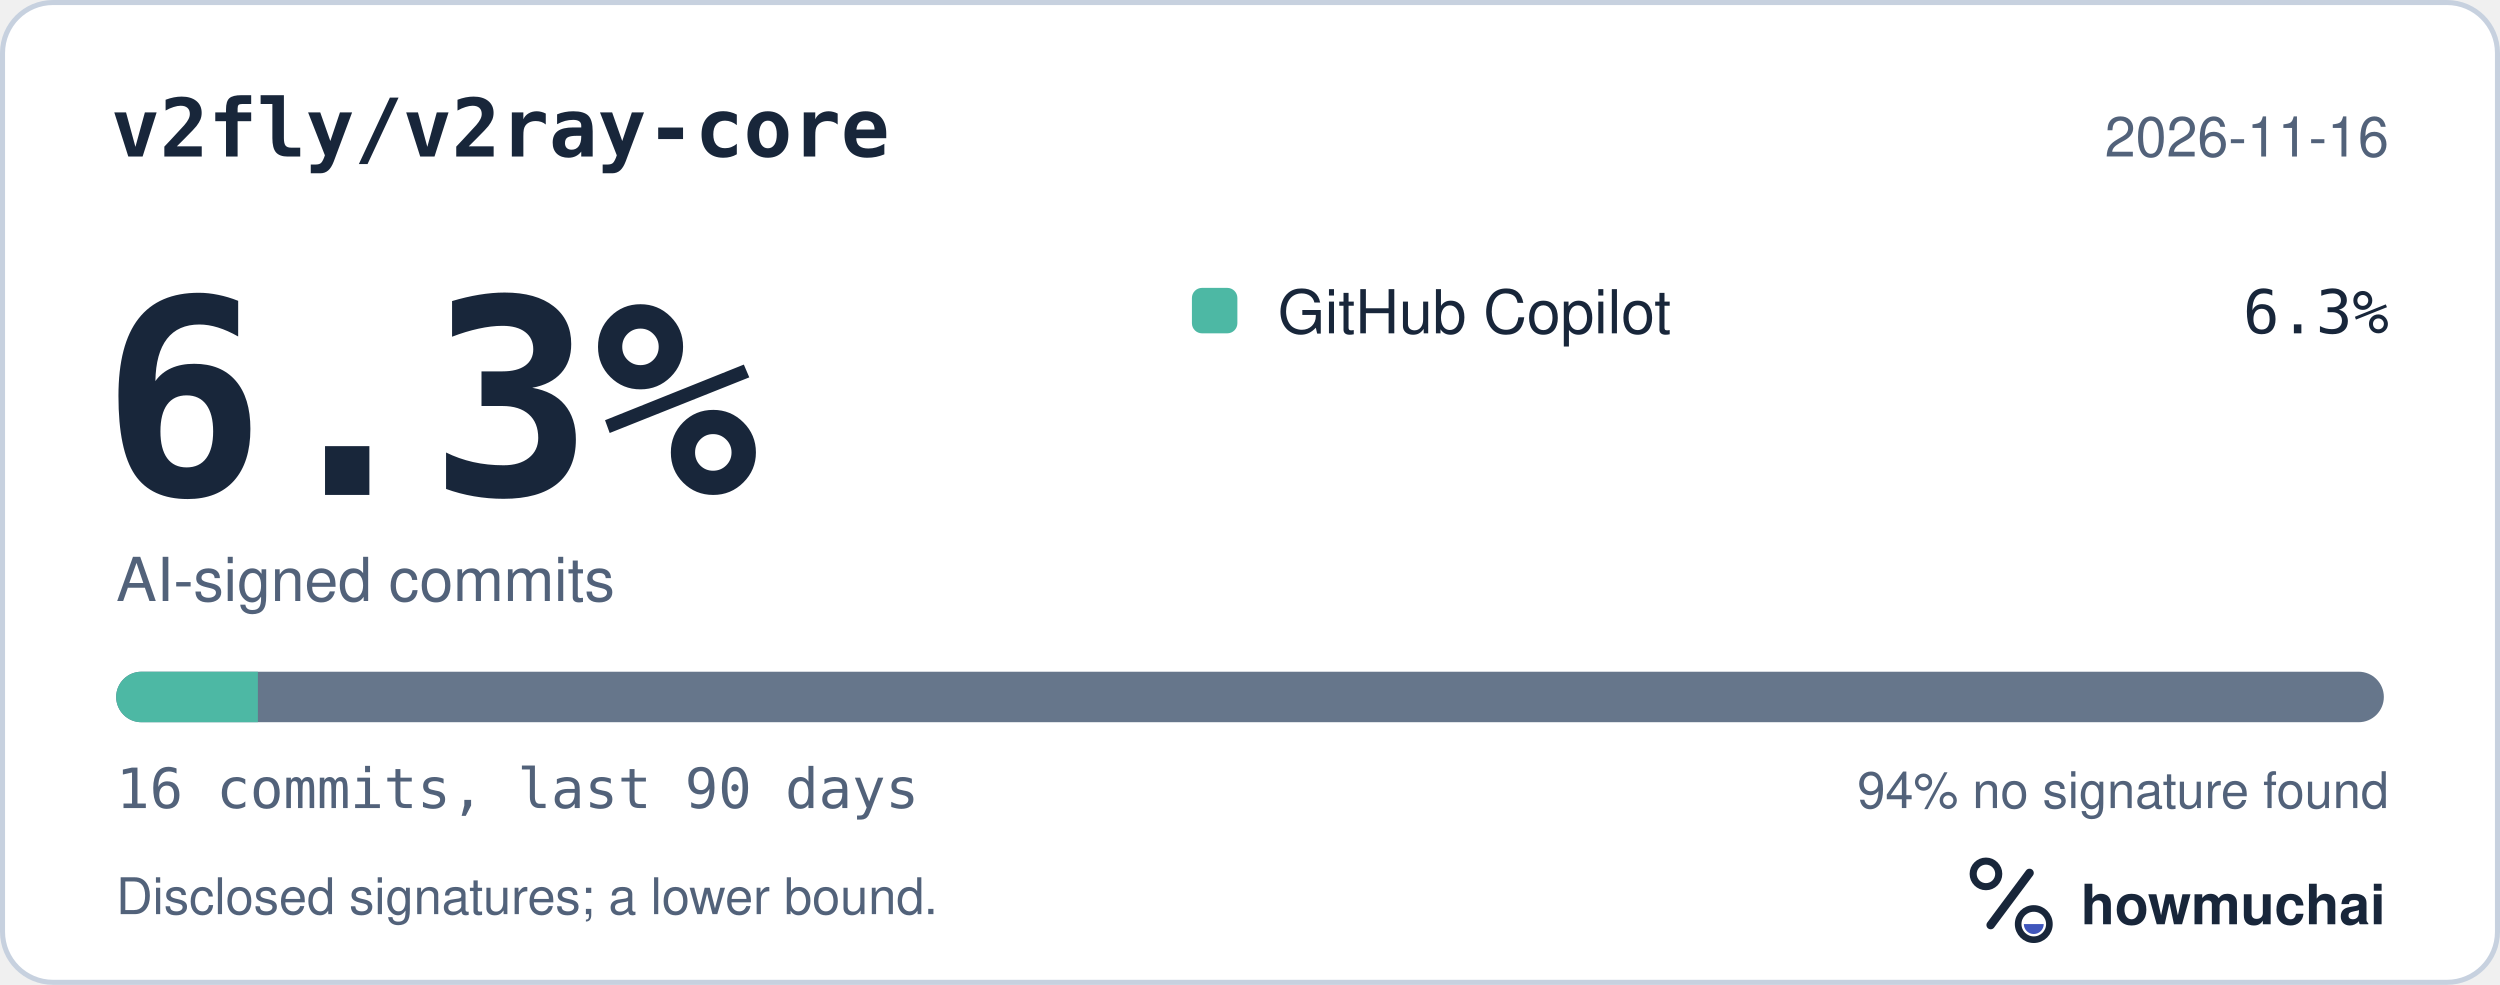
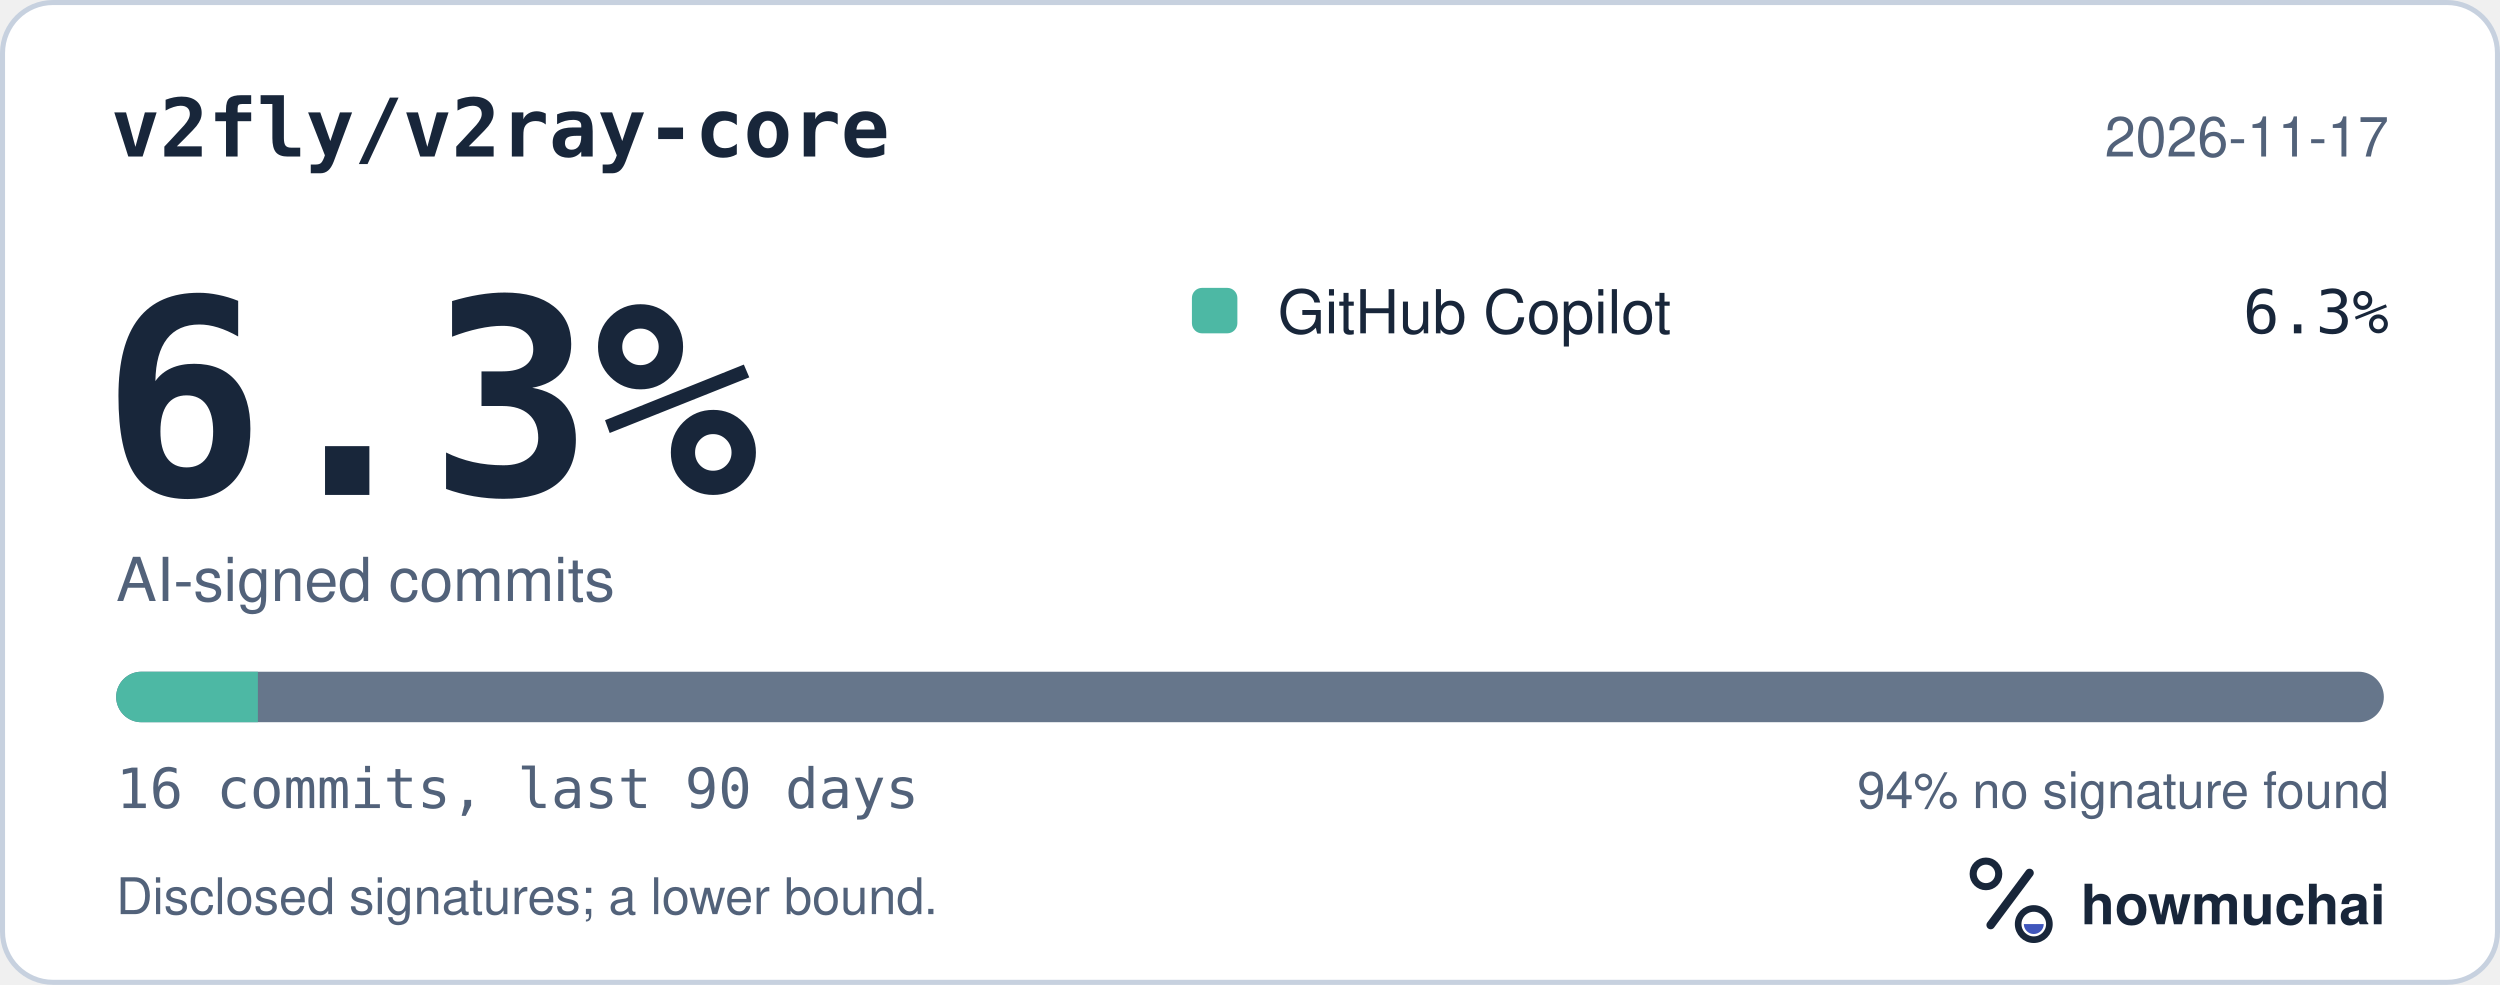
<svg xmlns="http://www.w3.org/2000/svg" width="495" height="195" viewBox="0 0 495 195" role="img" aria-labelledby="hm-t hm-d">
  <rect x="0.5" y="0.5" width="494" height="194" rx="10" fill="#FFFFFF" stroke="#C7D1DF" />
  <text x="22" y="31" fill="#18263A" font-family="ui-monospace, SF Mono, Menlo, Consolas, IBM Plex Mono, monospace" font-size="16" font-weight="600">v2fly/v2ray-core</text>
-   <text x="473" y="31" fill="#52627A" font-family="-apple-system, BlinkMacSystemFont, Segoe UI, Helvetica, Arial, Fira Sans, sans-serif" font-size="11" text-anchor="end">2026-11-16</text>
+   <text x="473" y="31" fill="#52627A" font-family="-apple-system, BlinkMacSystemFont, Segoe UI, Helvetica, Arial, Fira Sans, sans-serif" font-size="11" text-anchor="end">2026-11-17</text>
  <text x="20" y="98" fill="#18263A" font-family="ui-monospace, SF Mono, Menlo, Consolas, IBM Plex Mono, monospace" font-size="54" font-weight="700">6.3%</text>
  <text x="23" y="119" fill="#52627A" font-family="-apple-system, BlinkMacSystemFont, Segoe UI, Helvetica, Arial, Fira Sans, sans-serif" font-size="12">AI-signed commits</text>
  <rect x="236" y="57" width="9" height="9" rx="2" fill="#4DB8A4" />
  <text x="253" y="66" fill="#18263A" font-family="-apple-system, BlinkMacSystemFont, Segoe UI, Helvetica, Arial, Fira Sans, sans-serif" font-size="12">GitHub Copilot</text>
  <text x="473" y="66" fill="#18263A" font-family="ui-monospace, SF Mono, Menlo, Consolas, IBM Plex Mono, monospace" font-size="12" text-anchor="end">6.3%</text>
  <defs>
    <clipPath id="hm-bar">
      <rect x="23" y="133" width="449" height="10" rx="5" />
    </clipPath>
  </defs>
  <rect x="23" y="133" width="449" height="10" rx="5" fill="#66768B" />
  <g clip-path="url(#hm-bar)">
    <rect x="23.00" y="133" width="28.06" height="10" fill="#4DB8A4" />
  </g>
  <text x="23" y="160" fill="#52627A" font-family="ui-monospace, SF Mono, Menlo, Consolas, IBM Plex Mono, monospace" font-size="11">16 commits, last 90 days</text>
  <text x="473" y="160" fill="#52627A" font-family="-apple-system, BlinkMacSystemFont, Segoe UI, Helvetica, Arial, Fira Sans, sans-serif" font-size="10" text-anchor="end">94% no signature found</text>
  <text x="23" y="181" fill="#52627A" font-family="-apple-system, BlinkMacSystemFont, Segoe UI, Helvetica, Arial, Fira Sans, sans-serif" font-size="10">Disclosed signatures; a lower bound.</text>
  <g transform="translate(386 166) scale(0.046875)">
    <circle cx="154" cy="150" r="54" fill="none" stroke="#18263A" stroke-width="30" />
    <path d="M174 366 338 146" fill="none" stroke="#18263A" stroke-width="36" stroke-linecap="round" />
    <circle cx="356" cy="362" r="66" fill="none" stroke="#18263A" stroke-width="28" />
    <path d="M314 362a42 42 0 0 0 84 0Z" fill="#4056BC" />
  </g>
  <text x="412" y="183" fill="#18263A" font-family="-apple-system, BlinkMacSystemFont, Segoe UI, Helvetica, Arial, Fira Sans, sans-serif" font-size="11" font-weight="650">howmuchai</text>
</svg>
